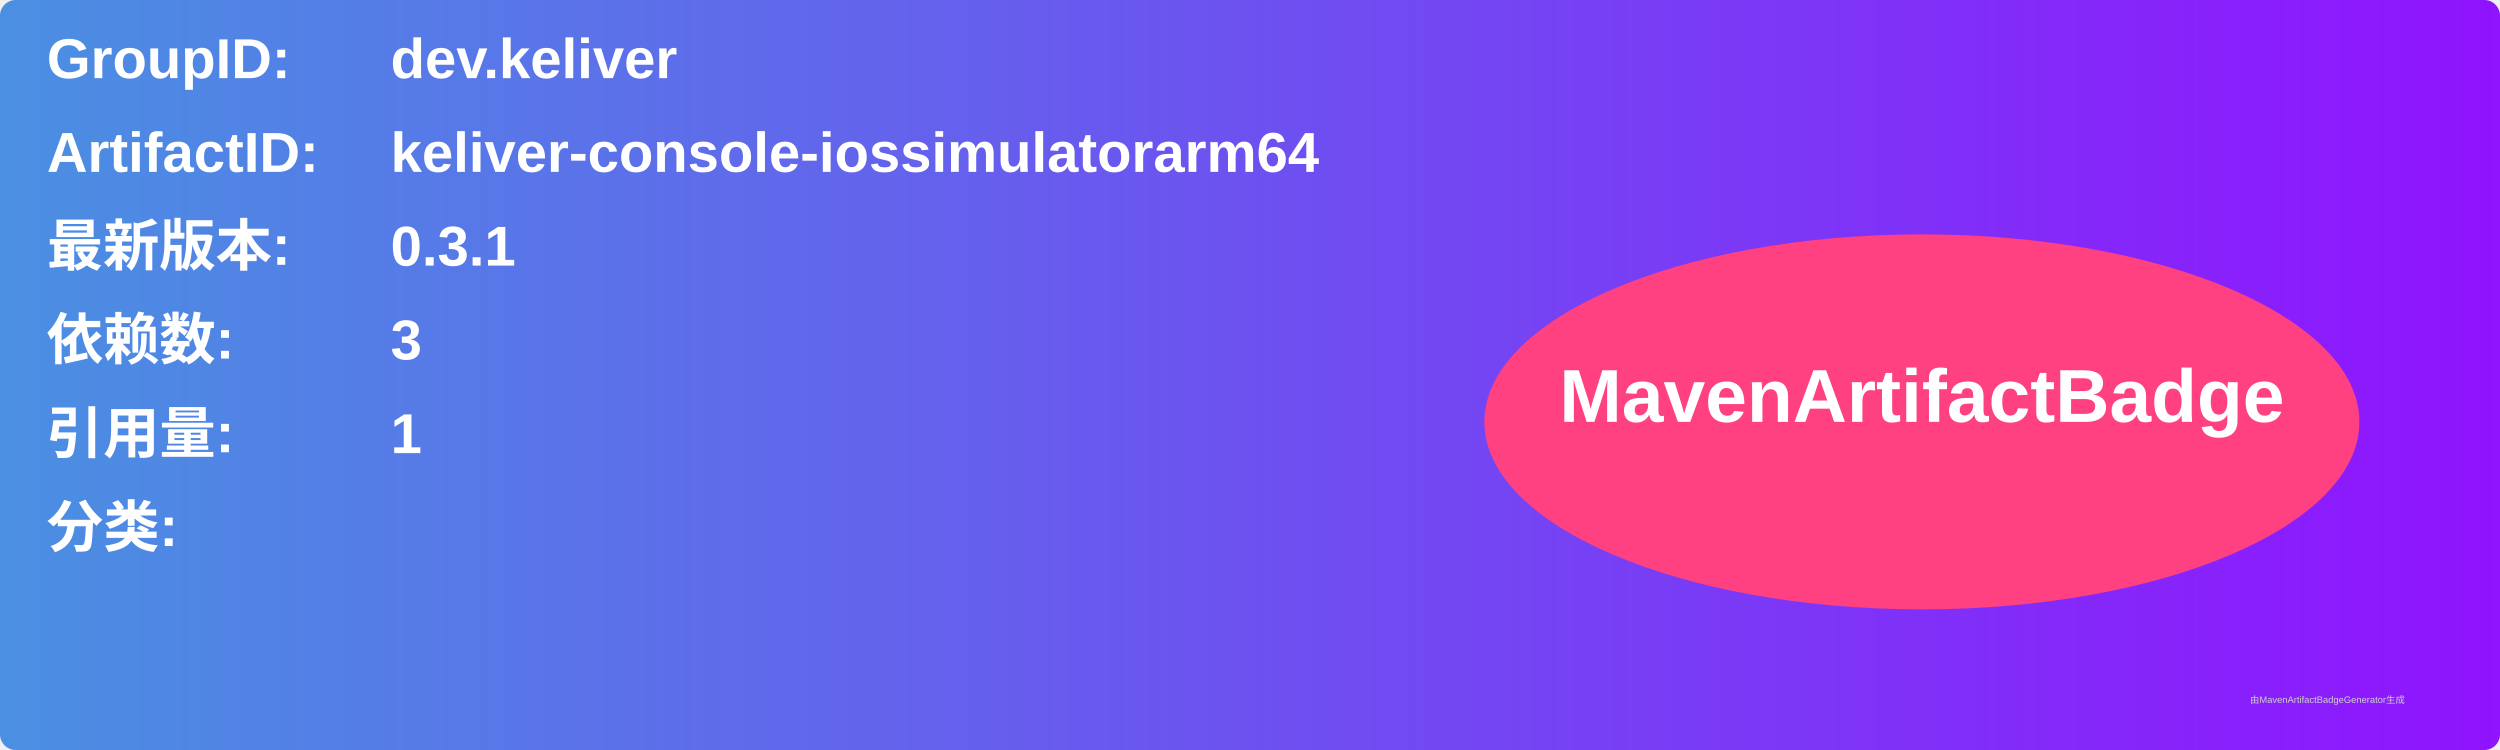
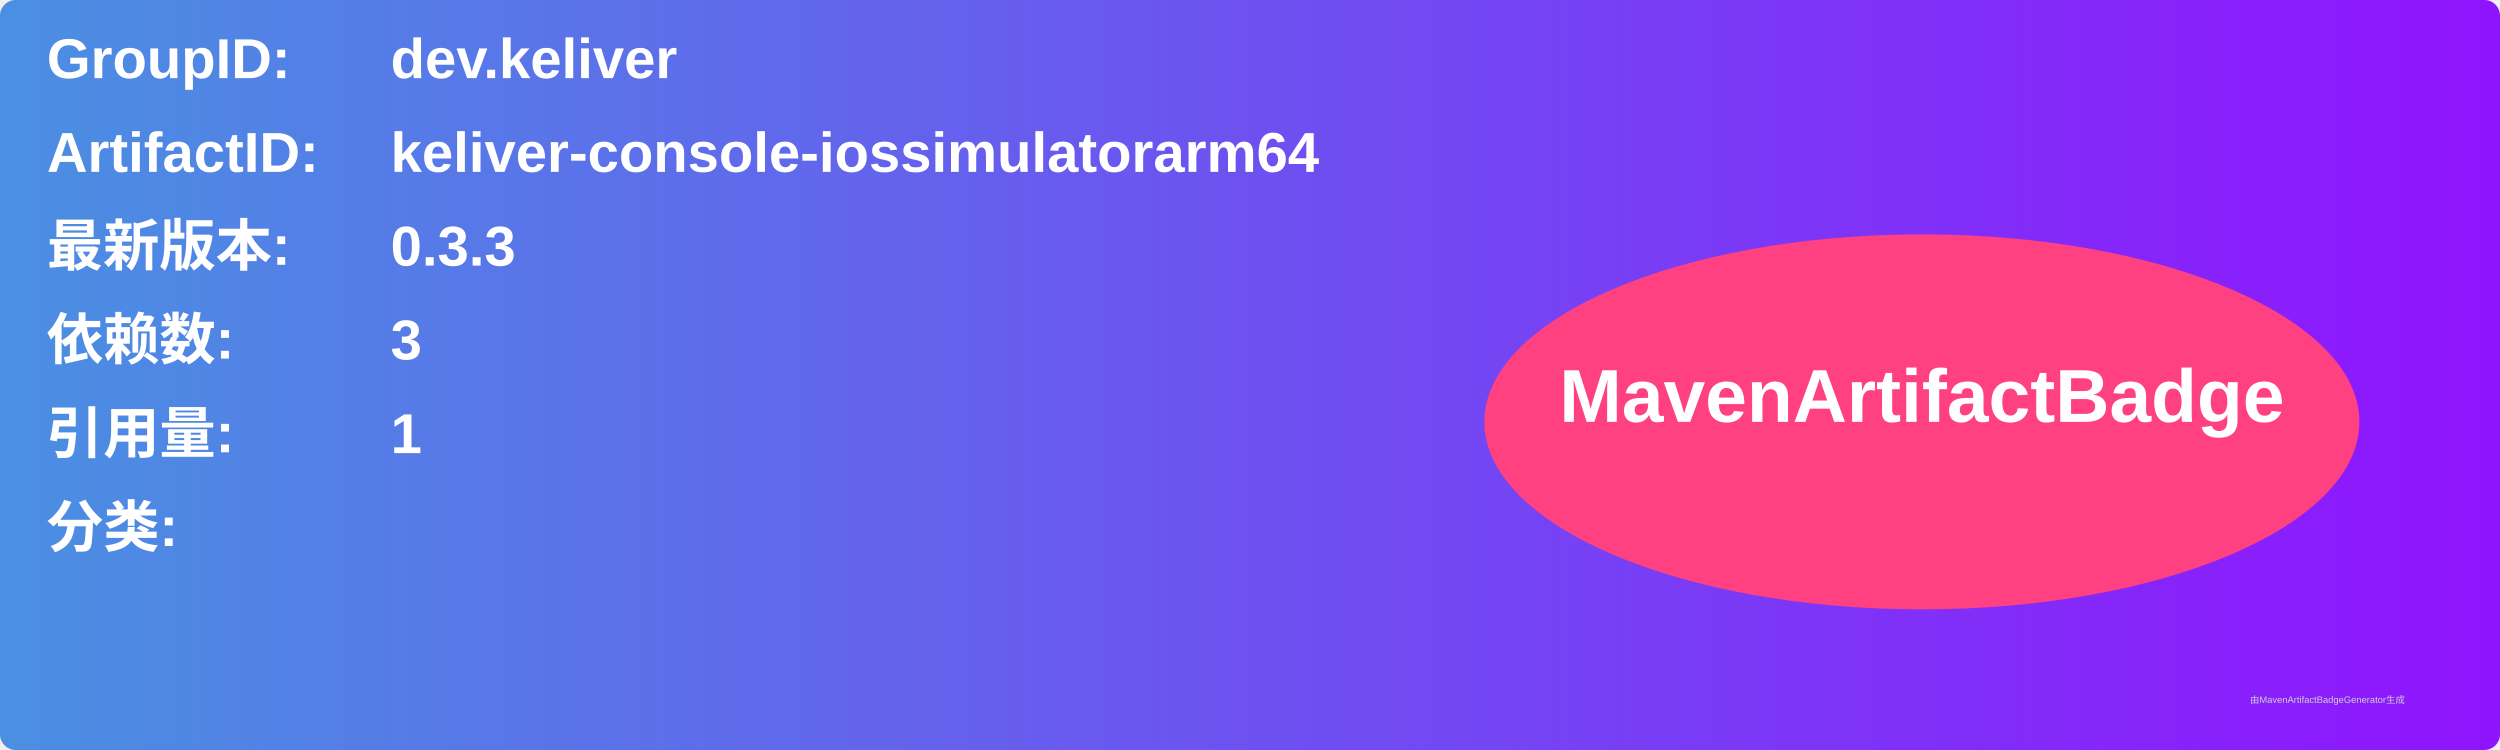
<svg xmlns="http://www.w3.org/2000/svg" width="800" height="240" viewBox="0 0 800 240">
  <linearGradient id="grad" x1="0%" y1="0%" x2="100%" y2="0%">
    <stop offset="0%" stop-color="#4a90e2" />
    <stop offset="100%" stop-color="#9013fe" />
  </linearGradient>
  <rect width="100%" height="100%" rx="5" ry="5" fill="url(#grad)" />
  <g transform="translate(15, 15)">
    <text x="0" y="10" font-family="Arial" font-size="18" fill="white" font-weight="bold" width="260">GroupID:</text>
    <text x="110" y="10" font-family="Arial" font-size="18" fill="white" font-weight="bold" width="460">dev.keliver</text>
    <text x="0" y="40" font-family="Arial" font-size="18" fill="white" font-weight="bold" width="260">ArtifactID:</text>
    <text x="110" y="40" font-family="Arial" font-size="18" fill="white" font-weight="bold" width="460">keliver-console-iossimulatorarm64</text>
    <text x="0" y="70" font-family="Arial" font-size="18" fill="white" font-weight="bold">最新版本:</text>
    <text x="110" y="70" font-family="Arial" font-size="18" fill="white" font-weight="bold">
-       <tspan font-weight="bold">0.3.1</tspan>
+       <tspan font-weight="bold">0.3.3</tspan>
    </text>
    <text x="0" y="100" font-family="Arial" font-size="18" fill="white" font-weight="bold">依赖数: </text>
    <text x="110" y="100" font-family="Arial" font-size="18" fill="white">
      <tspan font-weight="bold">3</tspan>
    </text>
    <text x="0" y="130" font-family="Arial" font-size="18" fill="white" font-weight="bold">引用量: </text>
    <text x="110" y="130" font-family="Arial" font-size="18" fill="white">
      <tspan font-weight="bold">1</tspan>
    </text>
    <text x="0" y="160" font-family="Arial" font-size="18" fill="white" font-weight="bold">分类:</text>
    <text x="10" y="190" font-family="Arial" font-size="10" fill="white">
      <tspan font-weight="bold" />
    </text>
    <ellipse cx="600" cy="120" rx="140" ry="60" fill="#ff4081" />
    <text x="600" y="120" text-anchor="middle" font-family="Arial" font-size="24" fill="white" font-weight="bold">MavenArtifactBadge</text>
  </g>
  <text x="720" y="225" font-family="Arial" font-size="3" fill="#d0d0d0">由MavenArtifactBadgeGenerator生成</text>
</svg>
